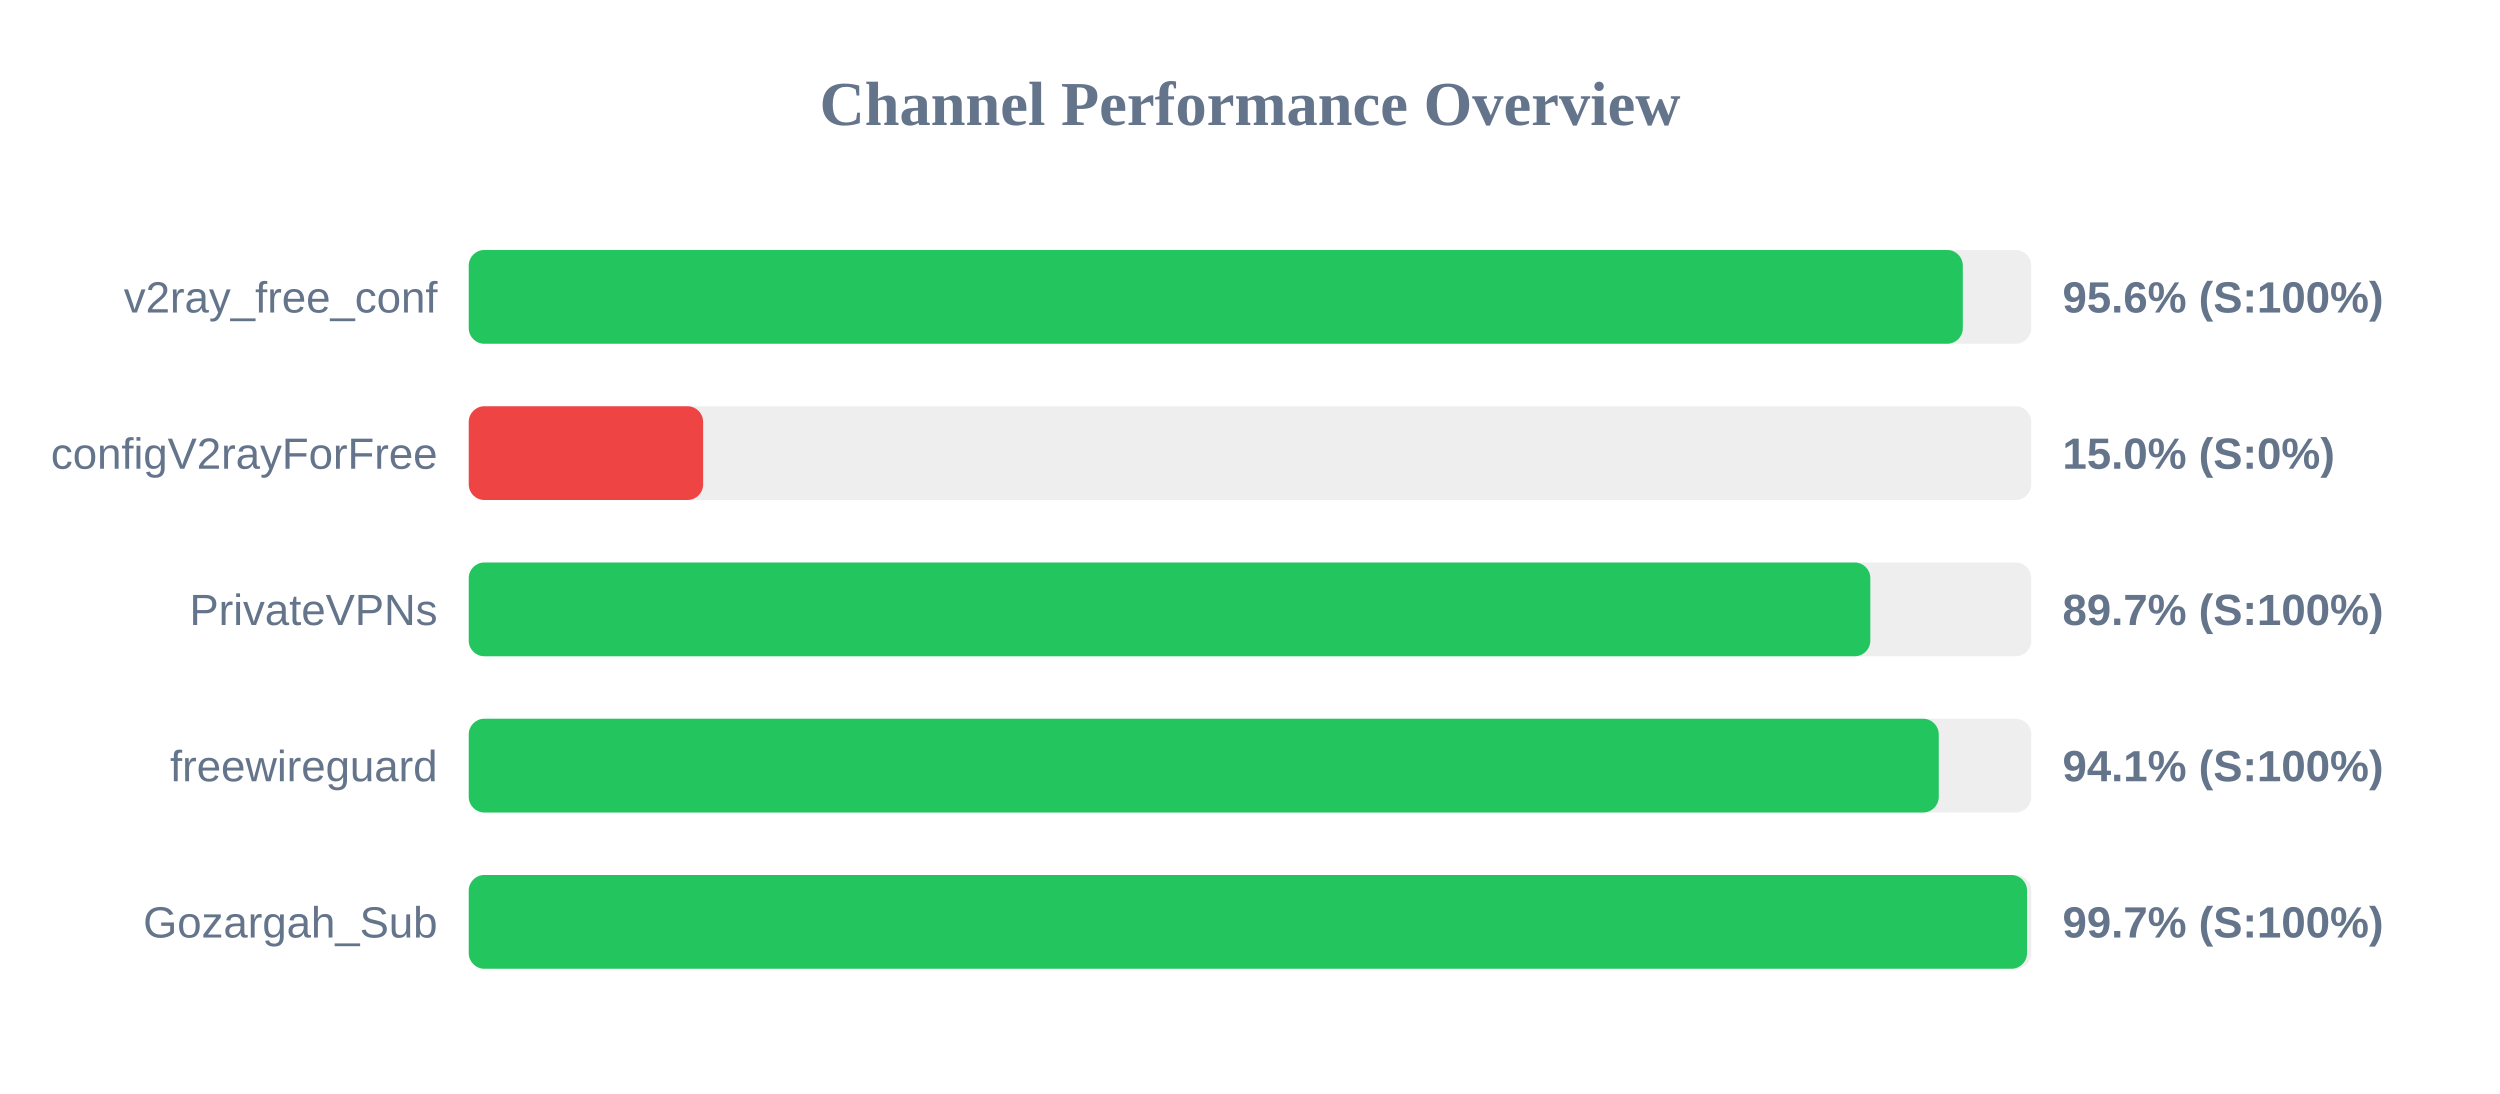
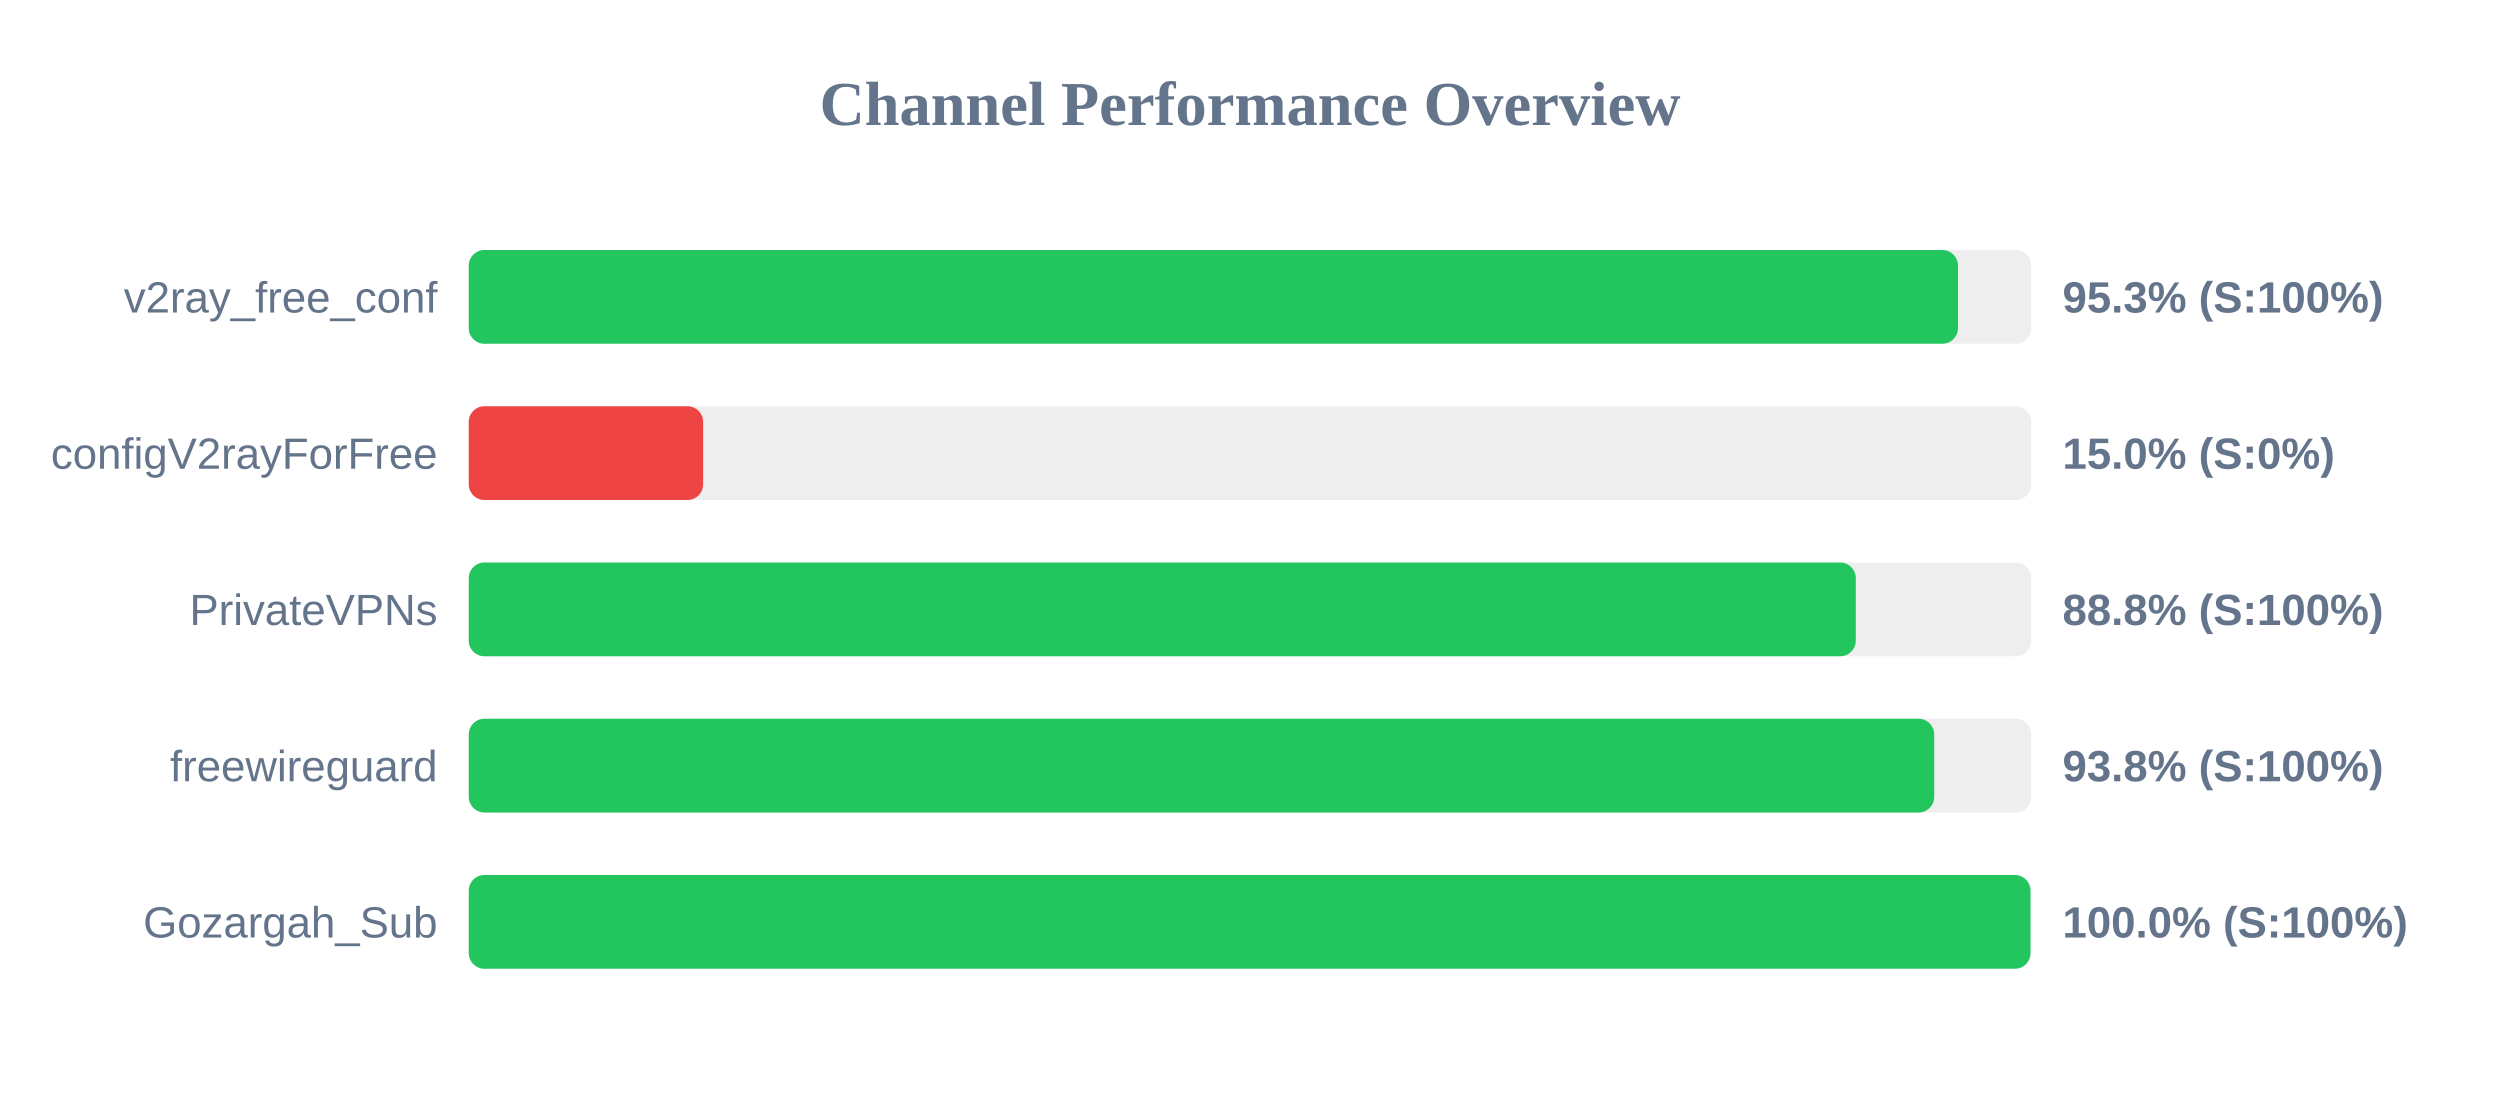
<svg xmlns="http://www.w3.org/2000/svg" width="800" height="350" version="1.1">
  <style>
        .row { font: 14px Arial; fill: #64748b; }
        .score { font: bold 14px Arial; fill: #64748b; }
    </style>
  <text x="400" y="40" text-anchor="middle" font-size="20px" font-weight="bold" fill="#64748b">Channel Performance Overview</text>
  <rect x="150" y="80" width="500" height="30" fill="#eee" rx="5" />
-   <rect x="150" y="80" width="478.1" height="30" fill="#22c55e" rx="5" />
+   <rect x="150" y="80" width="476.55" height="30" fill="#22c55e" rx="5" />
  <text x="140" y="100" text-anchor="end" class="row">v2ray_free_conf</text>
-   <text x="660" y="100" text-anchor="start" class="score">95.6% (S:100%)</text>
+   <text x="660" y="100" text-anchor="start" class="score">95.3% (S:100%)</text>
  <rect x="150" y="130" width="500" height="30" fill="#eee" rx="5" />
  <rect x="150" y="130" width="75.0" height="30" fill="#ef4444" rx="5" />
  <text x="140" y="150" text-anchor="end" class="row">configV2rayForFree</text>
  <text x="660" y="150" text-anchor="start" class="score">15.0% (S:0%)</text>
  <rect x="150" y="180" width="500" height="30" fill="#eee" rx="5" />
-   <rect x="150" y="180" width="448.5" height="30" fill="#22c55e" rx="5" />
+   <rect x="150" y="180" width="443.85" height="30" fill="#22c55e" rx="5" />
  <text x="140" y="200" text-anchor="end" class="row">PrivateVPNs</text>
-   <text x="660" y="200" text-anchor="start" class="score">89.7% (S:100%)</text>
+   <text x="660" y="200" text-anchor="start" class="score">88.8% (S:100%)</text>
  <rect x="150" y="230" width="500" height="30" fill="#eee" rx="5" />
-   <rect x="150" y="230" width="470.4" height="30" fill="#22c55e" rx="5" />
+   <rect x="150" y="230" width="468.95" height="30" fill="#22c55e" rx="5" />
  <text x="140" y="250" text-anchor="end" class="row">freewireguard</text>
-   <text x="660" y="250" text-anchor="start" class="score">94.1% (S:100%)</text>
+   <text x="660" y="250" text-anchor="start" class="score">93.8% (S:100%)</text>
  <rect x="150" y="280" width="500" height="30" fill="#eee" rx="5" />
-   <rect x="150" y="280" width="498.65" height="30" fill="#22c55e" rx="5" />
+   <rect x="150" y="280" width="499.75" height="30" fill="#22c55e" rx="5" />
  <text x="140" y="300" text-anchor="end" class="row">Gozargah_Sub</text>
-   <text x="660" y="300" text-anchor="start" class="score">99.7% (S:100%)</text>
+   <text x="660" y="300" text-anchor="start" class="score">100.0% (S:100%)</text>
</svg>
